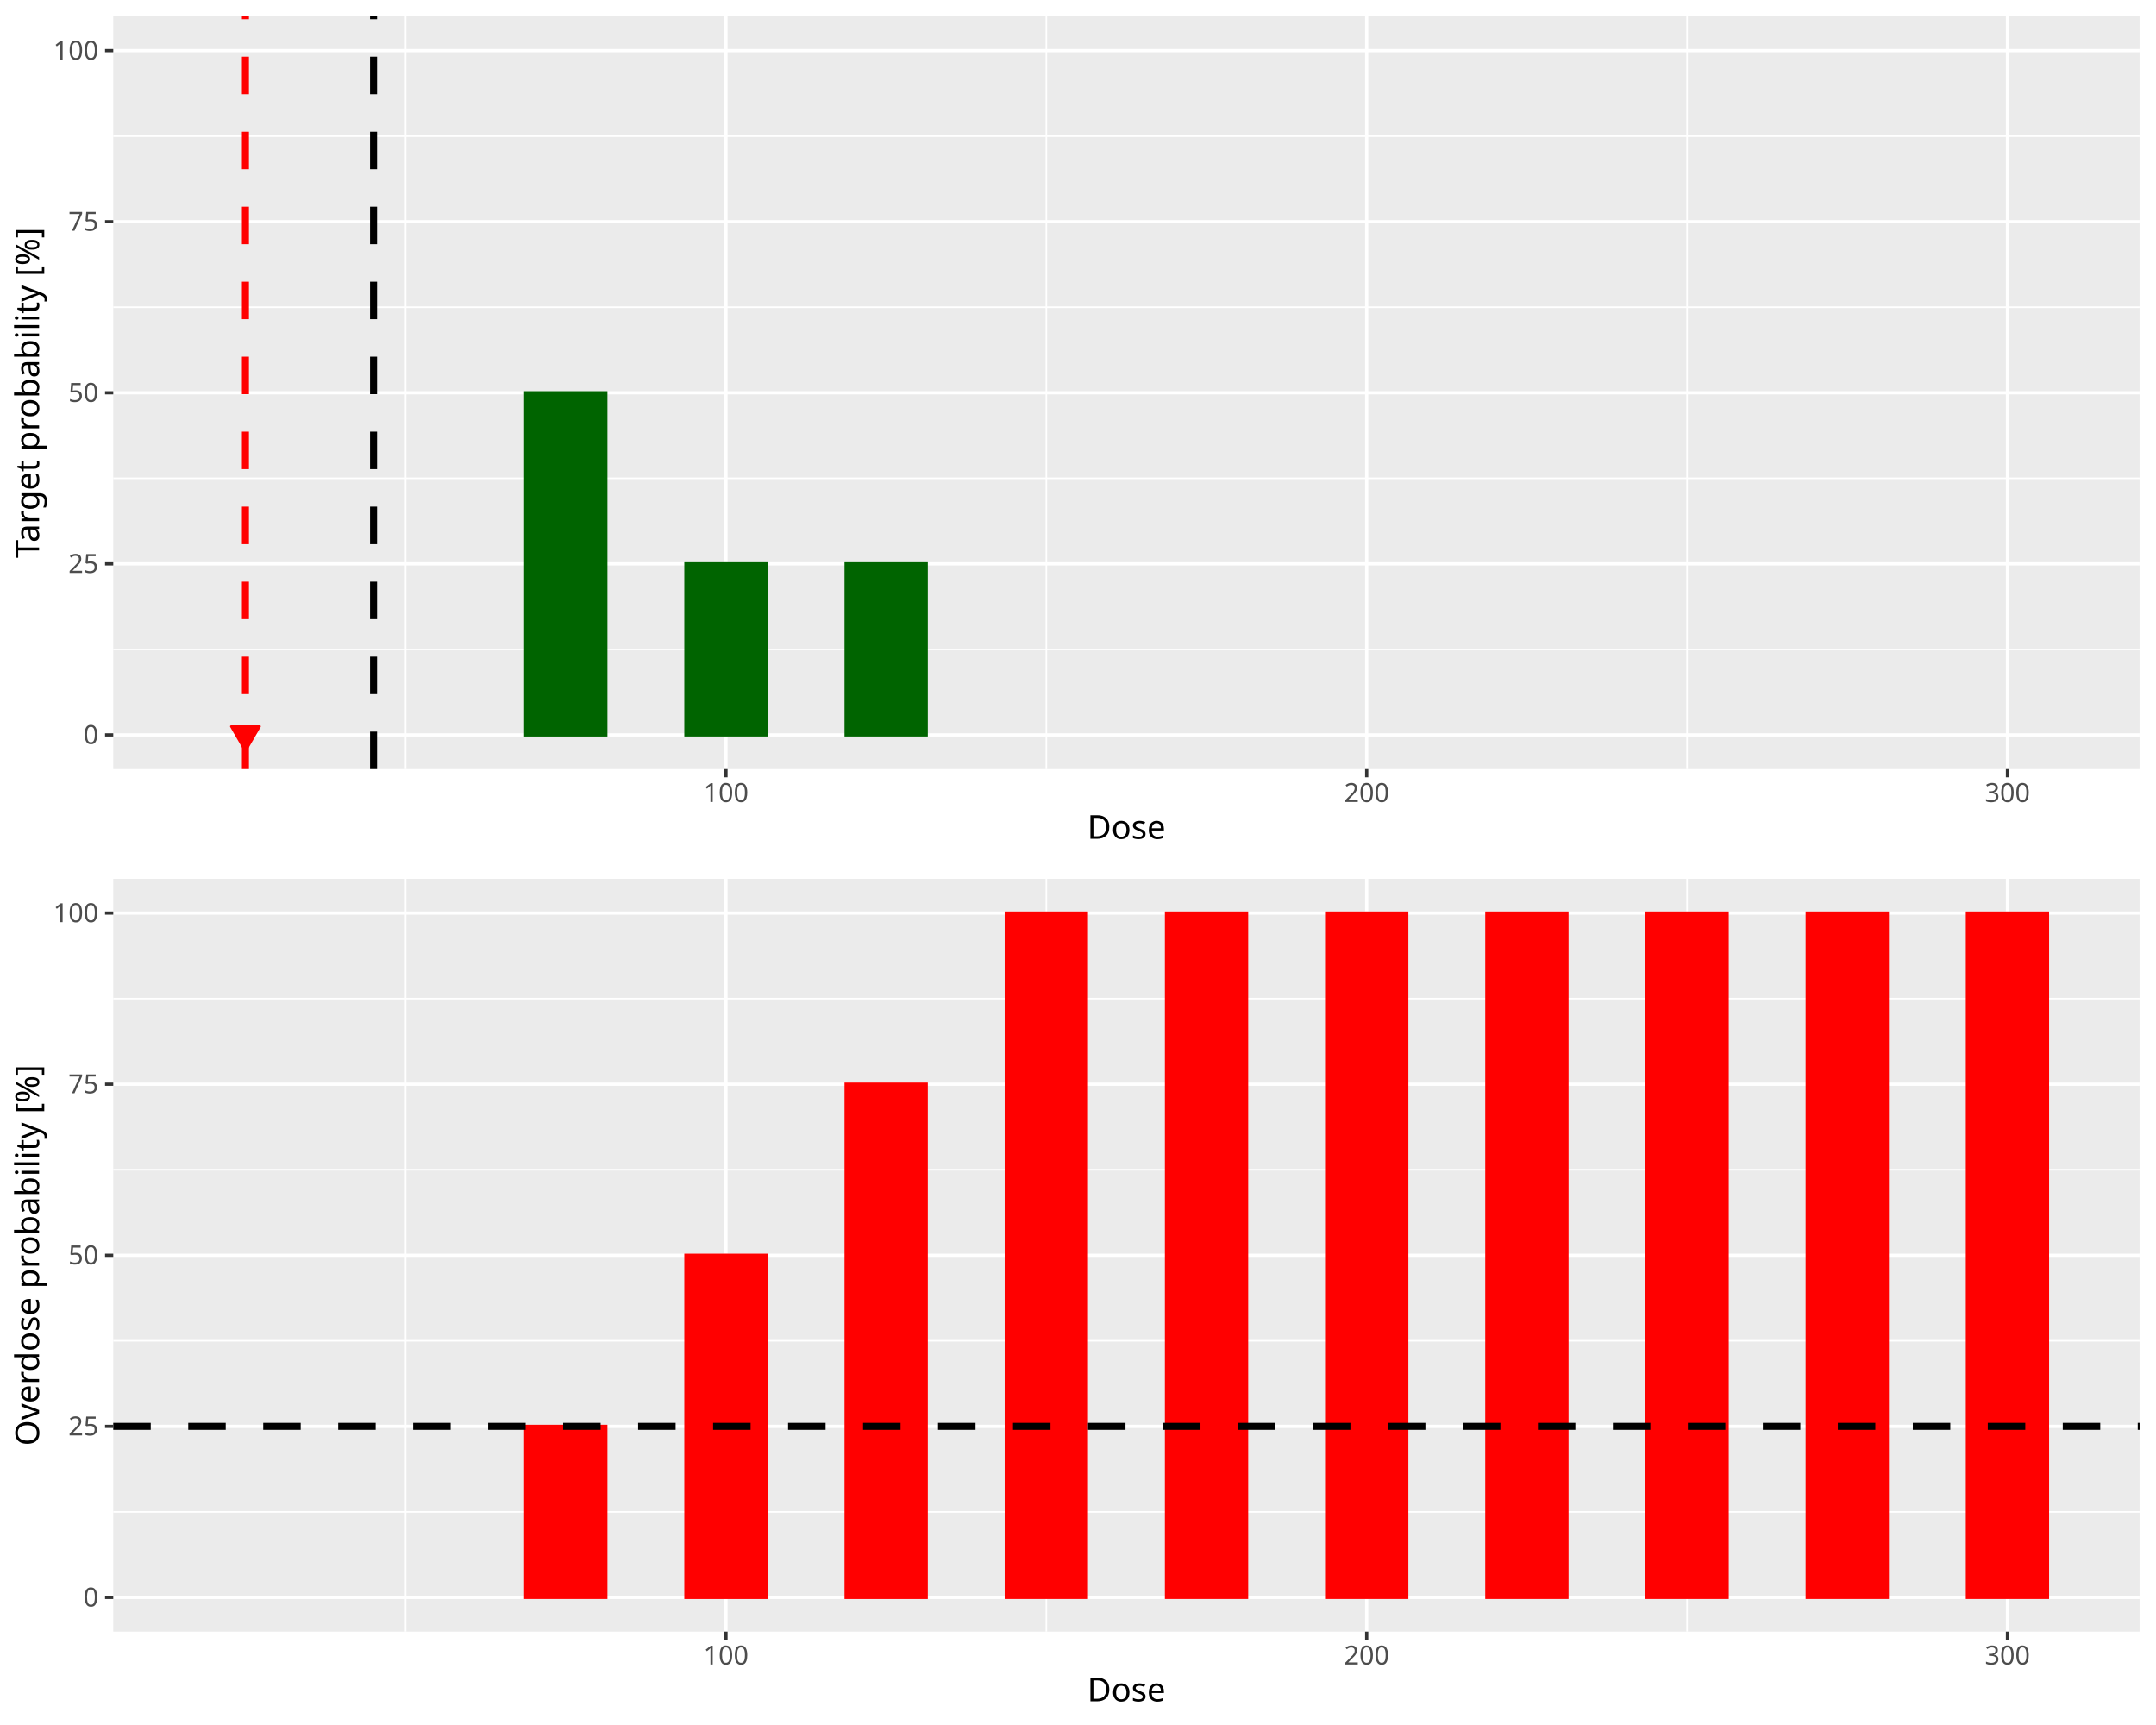
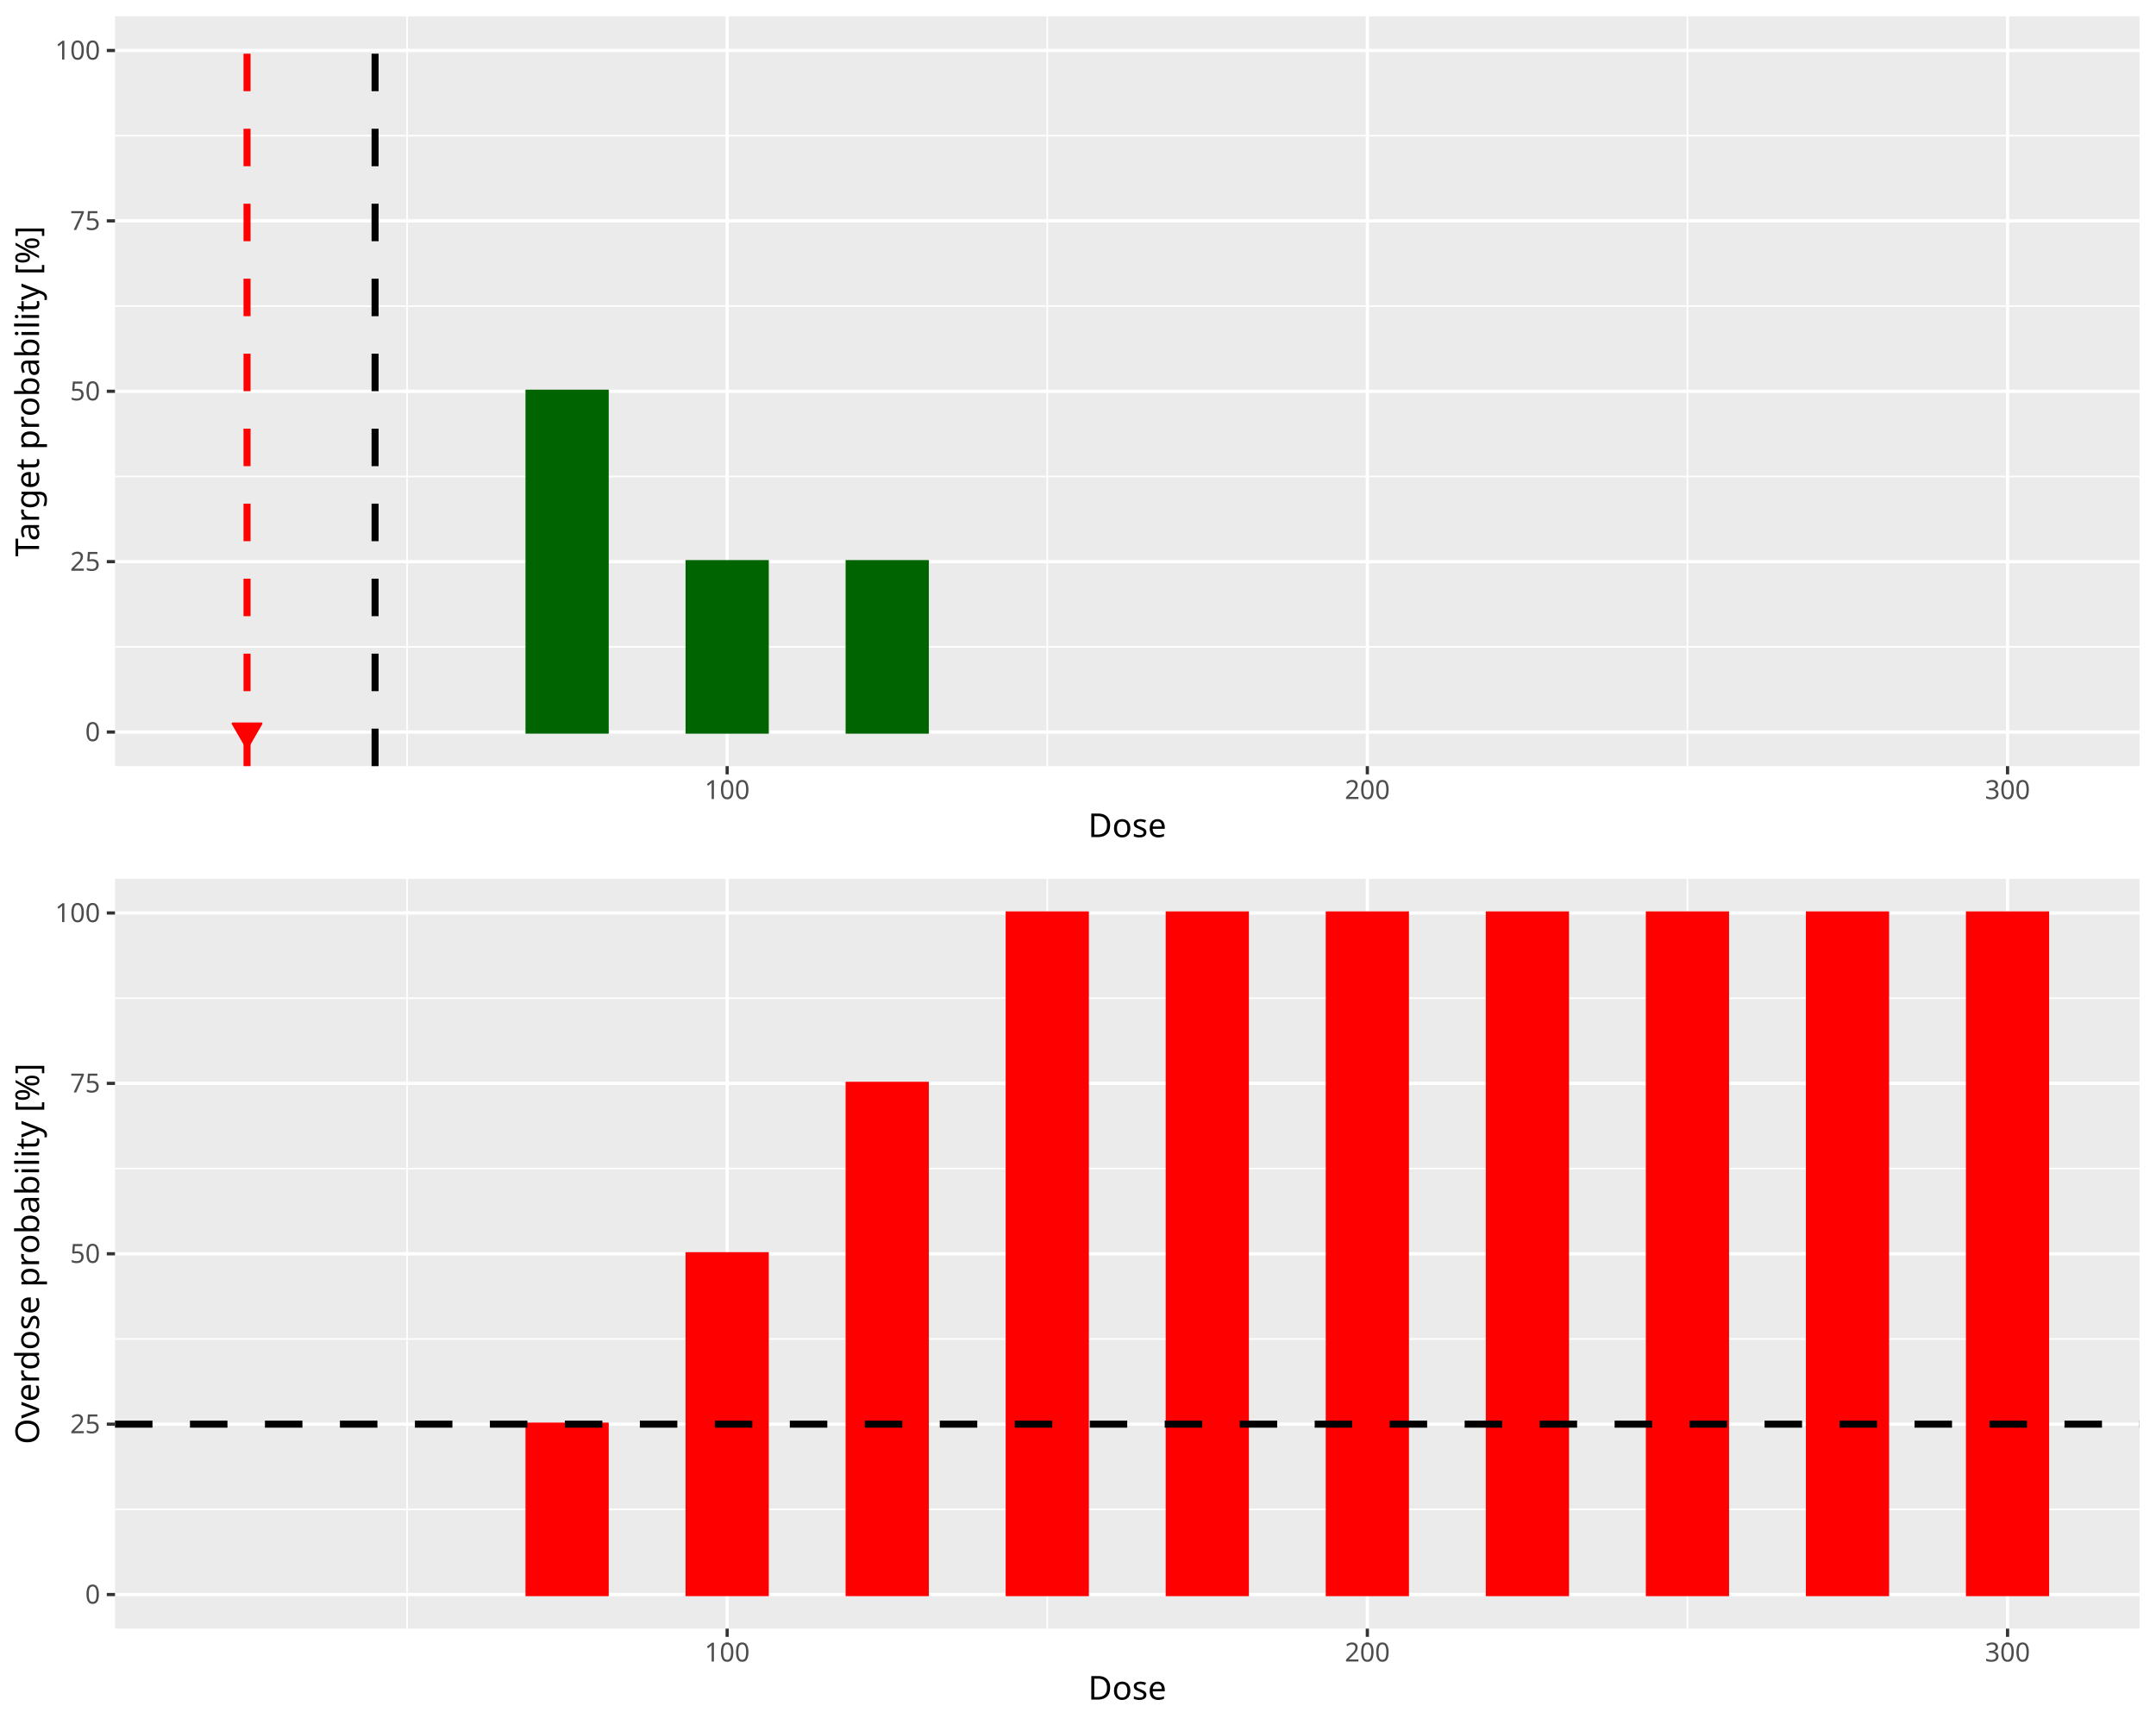
<svg xmlns="http://www.w3.org/2000/svg" class="svglite" data-engine-version="2.0" width="720.00pt" height="576.00pt" viewBox="0 0 720.00 576.00">
  <defs>
    <style type="text/css">
    .svglite line, .svglite polyline, .svglite polygon, .svglite path, .svglite rect, .svglite circle {
      fill: none;
      stroke: #000000;
      stroke-linecap: round;
      stroke-linejoin: round;
      stroke-miterlimit: 10.00;
    }
  </style>
  </defs>
  <rect width="100%" height="100%" style="stroke: none; fill: #FFFFFF;" />
  <defs>
    <clipPath id="cpMC4wMHw3MjAuMDB8MC4wMHw1NzYuMDA=">
      <rect x="0.00" y="0.00" width="720.00" height="576.00" />
    </clipPath>
  </defs>
  <g clip-path="url(#cpMC4wMHw3MjAuMDB8MC4wMHw1NzYuMDA=)">
</g>
  <defs>
    <clipPath id="cpMC4wMHw3MjAuMDB8MC4wMHwyODguMDA=">
      <rect x="0.00" y="0.00" width="720.00" height="288.00" />
    </clipPath>
  </defs>
  <g clip-path="url(#cpMC4wMHw3MjAuMDB8MC4wMHwyODguMDA=)">
-     <rect x="0.00" y="-0" width="720.00" height="288.00" style="stroke-width: 1.07; stroke: #FFFFFF; fill: #FFFFFF;" />
+     <rect x="0.00" y="0.00" width="720.00" height="288.00" style="stroke-width: 1.07; stroke: #FFFFFF; fill: #FFFFFF;" />
  </g>
  <g clip-path="url(#cpMC4wMHw3MjAuMDB8MC4wMHw1NzYuMDA=)">
</g>
  <defs>
-     <clipPath id="cpMzcuODJ8NzE0LjUyfDUuNDh8MjU2Ljgy">
-       <rect x="37.82" y="5.48" width="676.70" height="251.34" />
+     <clipPath id="cpMzguNDB8NzE0LjUyfDUuNDh8MjU1Ljgy">
+       <rect x="38.40" y="5.48" width="676.12" height="250.34" />
    </clipPath>
  </defs>
-   <g clip-path="url(#cpMzcuODJ8NzE0LjUyfDUuNDh8MjU2Ljgy)">
-     <rect x="37.82" y="5.48" width="676.70" height="251.34" style="stroke-width: 1.07; stroke: none; fill: #EBEBEB;" />
-     <polyline points="37.82,216.84 714.52,216.84 " style="stroke-width: 0.53; stroke: #FFFFFF; stroke-linecap: butt;" />
-     <polyline points="37.82,159.71 714.52,159.71 " style="stroke-width: 0.53; stroke: #FFFFFF; stroke-linecap: butt;" />
-     <polyline points="37.82,102.59 714.52,102.59 " style="stroke-width: 0.53; stroke: #FFFFFF; stroke-linecap: butt;" />
-     <polyline points="37.82,45.47 714.52,45.47 " style="stroke-width: 0.53; stroke: #FFFFFF; stroke-linecap: butt;" />
-     <polyline points="135.45,256.82 135.45,5.48 " style="stroke-width: 0.53; stroke: #FFFFFF; stroke-linecap: butt;" />
-     <polyline points="349.43,256.82 349.43,5.48 " style="stroke-width: 0.53; stroke: #FFFFFF; stroke-linecap: butt;" />
-     <polyline points="563.40,256.82 563.40,5.48 " style="stroke-width: 0.53; stroke: #FFFFFF; stroke-linecap: butt;" />
-     <polyline points="37.82,245.40 714.52,245.40 " style="stroke-width: 1.07; stroke: #FFFFFF; stroke-linecap: butt;" />
-     <polyline points="37.82,188.27 714.52,188.27 " style="stroke-width: 1.07; stroke: #FFFFFF; stroke-linecap: butt;" />
-     <polyline points="37.82,131.15 714.52,131.15 " style="stroke-width: 1.07; stroke: #FFFFFF; stroke-linecap: butt;" />
-     <polyline points="37.82,74.03 714.52,74.03 " style="stroke-width: 1.07; stroke: #FFFFFF; stroke-linecap: butt;" />
-     <polyline points="37.82,16.90 714.52,16.90 " style="stroke-width: 1.07; stroke: #FFFFFF; stroke-linecap: butt;" />
-     <polyline points="242.44,256.82 242.44,5.48 " style="stroke-width: 1.07; stroke: #FFFFFF; stroke-linecap: butt;" />
-     <polyline points="456.41,256.82 456.41,5.48 " style="stroke-width: 1.07; stroke: #FFFFFF; stroke-linecap: butt;" />
-     <polyline points="670.39,256.82 670.39,5.48 " style="stroke-width: 1.07; stroke: #FFFFFF; stroke-linecap: butt;" />
-     <rect x="68.58" y="245.40" width="26.75" height="0.00" style="stroke-width: 1.07; stroke: #006400; stroke-linecap: butt; stroke-linejoin: miter; fill: #006400;" />
-     <rect x="122.08" y="245.40" width="26.75" height="0.00" style="stroke-width: 1.07; stroke: #006400; stroke-linecap: butt; stroke-linejoin: miter; fill: #006400;" />
-     <rect x="175.57" y="131.15" width="26.75" height="114.25" style="stroke-width: 1.07; stroke: #006400; stroke-linecap: butt; stroke-linejoin: miter; fill: #006400;" />
-     <rect x="229.06" y="188.27" width="26.75" height="57.12" style="stroke-width: 1.07; stroke: #006400; stroke-linecap: butt; stroke-linejoin: miter; fill: #006400;" />
-     <rect x="282.56" y="188.27" width="26.75" height="57.12" style="stroke-width: 1.07; stroke: #006400; stroke-linecap: butt; stroke-linejoin: miter; fill: #006400;" />
-     <rect x="336.05" y="245.40" width="26.75" height="0.00" style="stroke-width: 1.07; stroke: #006400; stroke-linecap: butt; stroke-linejoin: miter; fill: #006400;" />
-     <rect x="389.55" y="245.40" width="26.75" height="0.00" style="stroke-width: 1.07; stroke: #006400; stroke-linecap: butt; stroke-linejoin: miter; fill: #006400;" />
-     <rect x="443.04" y="245.40" width="26.75" height="0.00" style="stroke-width: 1.07; stroke: #006400; stroke-linecap: butt; stroke-linejoin: miter; fill: #006400;" />
-     <rect x="496.53" y="245.40" width="26.75" height="0.00" style="stroke-width: 1.07; stroke: #006400; stroke-linecap: butt; stroke-linejoin: miter; fill: #006400;" />
-     <rect x="550.03" y="245.40" width="26.75" height="0.00" style="stroke-width: 1.07; stroke: #006400; stroke-linecap: butt; stroke-linejoin: miter; fill: #006400;" />
-     <rect x="603.52" y="245.40" width="26.75" height="0.00" style="stroke-width: 1.07; stroke: #006400; stroke-linecap: butt; stroke-linejoin: miter; fill: #006400;" />
-     <rect x="657.01" y="245.40" width="26.75" height="0.00" style="stroke-width: 1.07; stroke: #006400; stroke-linecap: butt; stroke-linejoin: miter; fill: #006400;" />
-     <line x1="124.75" y1="256.82" x2="124.75" y2="5.48" style="stroke-width: 2.35; stroke-dasharray: 12.52,12.52; stroke-linecap: butt;" />
-     <line x1="81.96" y1="256.82" x2="81.96" y2="5.48" style="stroke-width: 2.35; stroke: #FF0000; stroke-dasharray: 12.52,12.52; stroke-linecap: butt;" />
-     <polygon points="81.96,250.86 86.75,242.57 77.17,242.57 " style="stroke-width: 0.71; stroke: #FF0000; fill: #FF0000;" />
+   <g clip-path="url(#cpMzguNDB8NzE0LjUyfDUuNDh8MjU1Ljgy)">
+     <rect x="38.40" y="5.48" width="676.12" height="250.34" style="stroke-width: 1.07; stroke: none; fill: #EBEBEB;" />
+     <polyline points="38.40,216.00 714.52,216.00 " style="stroke-width: 0.53; stroke: #FFFFFF; stroke-linecap: butt;" />
+     <polyline points="38.40,159.10 714.52,159.10 " style="stroke-width: 0.53; stroke: #FFFFFF; stroke-linecap: butt;" />
+     <polyline points="38.40,102.20 714.52,102.20 " style="stroke-width: 0.53; stroke: #FFFFFF; stroke-linecap: butt;" />
+     <polyline points="38.40,45.31 714.52,45.31 " style="stroke-width: 0.53; stroke: #FFFFFF; stroke-linecap: butt;" />
+     <polyline points="135.95,255.82 135.95,5.48 " style="stroke-width: 0.53; stroke: #FFFFFF; stroke-linecap: butt;" />
+     <polyline points="349.74,255.82 349.74,5.48 " style="stroke-width: 0.53; stroke: #FFFFFF; stroke-linecap: butt;" />
+     <polyline points="563.53,255.82 563.53,5.48 " style="stroke-width: 0.53; stroke: #FFFFFF; stroke-linecap: butt;" />
+     <polyline points="38.40,244.44 714.52,244.44 " style="stroke-width: 1.07; stroke: #FFFFFF; stroke-linecap: butt;" />
+     <polyline points="38.40,187.55 714.52,187.55 " style="stroke-width: 1.07; stroke: #FFFFFF; stroke-linecap: butt;" />
+     <polyline points="38.40,130.65 714.52,130.65 " style="stroke-width: 1.07; stroke: #FFFFFF; stroke-linecap: butt;" />
+     <polyline points="38.40,73.75 714.52,73.75 " style="stroke-width: 1.07; stroke: #FFFFFF; stroke-linecap: butt;" />
+     <polyline points="38.40,16.86 714.52,16.86 " style="stroke-width: 1.07; stroke: #FFFFFF; stroke-linecap: butt;" />
+     <polyline points="242.84,255.82 242.84,5.48 " style="stroke-width: 1.07; stroke: #FFFFFF; stroke-linecap: butt;" />
+     <polyline points="456.63,255.82 456.63,5.48 " style="stroke-width: 1.07; stroke: #FFFFFF; stroke-linecap: butt;" />
+     <polyline points="670.43,255.82 670.43,5.48 " style="stroke-width: 1.07; stroke: #FFFFFF; stroke-linecap: butt;" />
+     <rect x="69.14" y="244.44" width="26.72" height="0.00" style="stroke-width: 1.07; stroke: #006400; stroke-linecap: butt; stroke-linejoin: miter; fill: #006400;" />
+     <rect x="122.59" y="244.44" width="26.72" height="0.00" style="stroke-width: 1.07; stroke: #006400; stroke-linecap: butt; stroke-linejoin: miter; fill: #006400;" />
+     <rect x="176.03" y="130.65" width="26.72" height="113.79" style="stroke-width: 1.07; stroke: #006400; stroke-linecap: butt; stroke-linejoin: miter; fill: #006400;" />
+     <rect x="229.48" y="187.55" width="26.72" height="56.90" style="stroke-width: 1.07; stroke: #006400; stroke-linecap: butt; stroke-linejoin: miter; fill: #006400;" />
+     <rect x="282.93" y="187.55" width="26.72" height="56.90" style="stroke-width: 1.07; stroke: #006400; stroke-linecap: butt; stroke-linejoin: miter; fill: #006400;" />
+     <rect x="336.38" y="244.44" width="26.72" height="0.00" style="stroke-width: 1.07; stroke: #006400; stroke-linecap: butt; stroke-linejoin: miter; fill: #006400;" />
+     <rect x="389.82" y="244.44" width="26.72" height="0.00" style="stroke-width: 1.07; stroke: #006400; stroke-linecap: butt; stroke-linejoin: miter; fill: #006400;" />
+     <rect x="443.27" y="244.44" width="26.72" height="0.00" style="stroke-width: 1.07; stroke: #006400; stroke-linecap: butt; stroke-linejoin: miter; fill: #006400;" />
+     <rect x="496.72" y="244.44" width="26.72" height="0.00" style="stroke-width: 1.07; stroke: #006400; stroke-linecap: butt; stroke-linejoin: miter; fill: #006400;" />
+     <rect x="550.17" y="244.44" width="26.72" height="0.00" style="stroke-width: 1.07; stroke: #006400; stroke-linecap: butt; stroke-linejoin: miter; fill: #006400;" />
+     <rect x="603.62" y="244.44" width="26.72" height="0.00" style="stroke-width: 1.07; stroke: #006400; stroke-linecap: butt; stroke-linejoin: miter; fill: #006400;" />
+     <rect x="657.06" y="244.44" width="26.72" height="0.00" style="stroke-width: 1.07; stroke: #006400; stroke-linecap: butt; stroke-linejoin: miter; fill: #006400;" />
+     <line x1="125.26" y1="255.82" x2="125.26" y2="5.48" style="stroke-width: 2.35; stroke-dasharray: 12.52,12.52; stroke-linecap: butt;" />
+     <line x1="82.50" y1="255.82" x2="82.50" y2="5.48" style="stroke-width: 2.35; stroke: #FF0000; stroke-dasharray: 12.52,12.52; stroke-linecap: butt;" />
+     <polygon points="82.50,249.90 87.29,241.61 77.71,241.61 " style="stroke-width: 0.71; stroke: #FF0000; fill: #FF0000;" />
  </g>
  <g clip-path="url(#cpMC4wMHw3MjAuMDB8MC4wMHw1NzYuMDA=)">
-     <text x="32.89" y="248.43" text-anchor="end" style="font-size: 8.80px; fill: #4D4D4D; font-family: sans;" textLength="4.89px" lengthAdjust="spacingAndGlyphs">0</text>
-     <text x="32.89" y="191.30" text-anchor="end" style="font-size: 8.80px; fill: #4D4D4D; font-family: sans;" textLength="9.79px" lengthAdjust="spacingAndGlyphs">25</text>
-     <text x="32.89" y="134.18" text-anchor="end" style="font-size: 8.80px; fill: #4D4D4D; font-family: sans;" textLength="9.79px" lengthAdjust="spacingAndGlyphs">50</text>
-     <text x="32.89" y="77.06" text-anchor="end" style="font-size: 8.80px; fill: #4D4D4D; font-family: sans;" textLength="9.79px" lengthAdjust="spacingAndGlyphs">75</text>
-     <text x="32.89" y="19.93" text-anchor="end" style="font-size: 8.80px; fill: #4D4D4D; font-family: sans;" textLength="14.68px" lengthAdjust="spacingAndGlyphs">100</text>
-     <polyline points="35.08,245.40 37.82,245.40 " style="stroke-width: 1.07; stroke: #333333; stroke-linecap: butt;" />
-     <polyline points="35.08,188.27 37.82,188.27 " style="stroke-width: 1.07; stroke: #333333; stroke-linecap: butt;" />
-     <polyline points="35.08,131.15 37.82,131.15 " style="stroke-width: 1.07; stroke: #333333; stroke-linecap: butt;" />
-     <polyline points="35.08,74.03 37.82,74.03 " style="stroke-width: 1.07; stroke: #333333; stroke-linecap: butt;" />
-     <polyline points="35.08,16.90 37.82,16.90 " style="stroke-width: 1.07; stroke: #333333; stroke-linecap: butt;" />
-     <polyline points="242.44,259.56 242.44,256.82 " style="stroke-width: 1.07; stroke: #333333; stroke-linecap: butt;" />
-     <polyline points="456.41,259.56 456.41,256.82 " style="stroke-width: 1.07; stroke: #333333; stroke-linecap: butt;" />
-     <polyline points="670.39,259.56 670.39,256.82 " style="stroke-width: 1.07; stroke: #333333; stroke-linecap: butt;" />
-     <text x="242.44" y="267.81" text-anchor="middle" style="font-size: 8.80px; fill: #4D4D4D; font-family: sans;" textLength="14.68px" lengthAdjust="spacingAndGlyphs">100</text>
-     <text x="456.41" y="267.81" text-anchor="middle" style="font-size: 8.80px; fill: #4D4D4D; font-family: sans;" textLength="14.68px" lengthAdjust="spacingAndGlyphs">200</text>
-     <text x="670.39" y="267.81" text-anchor="middle" style="font-size: 8.80px; fill: #4D4D4D; font-family: sans;" textLength="14.68px" lengthAdjust="spacingAndGlyphs">300</text>
-     <text x="376.17" y="280.10" text-anchor="middle" style="font-size: 11.00px; font-family: sans;" textLength="25.69px" lengthAdjust="spacingAndGlyphs">Dose</text>
-     <text transform="translate(13.05,131.15) rotate(-90)" text-anchor="middle" style="font-size: 11.00px; font-family: sans;" textLength="103.94px" lengthAdjust="spacingAndGlyphs">Target probability [%]</text>
+     <text x="33.47" y="247.47" text-anchor="end" style="font-size: 8.80px; fill: #4D4D4D; font-family: sans;" textLength="4.89px" lengthAdjust="spacingAndGlyphs">0</text>
+     <text x="33.47" y="190.58" text-anchor="end" style="font-size: 8.80px; fill: #4D4D4D; font-family: sans;" textLength="9.79px" lengthAdjust="spacingAndGlyphs">25</text>
+     <text x="33.47" y="133.68" text-anchor="end" style="font-size: 8.80px; fill: #4D4D4D; font-family: sans;" textLength="9.79px" lengthAdjust="spacingAndGlyphs">50</text>
+     <text x="33.47" y="76.78" text-anchor="end" style="font-size: 8.80px; fill: #4D4D4D; font-family: sans;" textLength="9.79px" lengthAdjust="spacingAndGlyphs">75</text>
+     <text x="33.47" y="19.89" text-anchor="end" style="font-size: 8.80px; fill: #4D4D4D; font-family: sans;" textLength="14.68px" lengthAdjust="spacingAndGlyphs">100</text>
+     <polyline points="35.66,244.44 38.40,244.44 " style="stroke-width: 1.07; stroke: #333333; stroke-linecap: butt;" />
+     <polyline points="35.66,187.55 38.40,187.55 " style="stroke-width: 1.07; stroke: #333333; stroke-linecap: butt;" />
+     <polyline points="35.66,130.65 38.40,130.65 " style="stroke-width: 1.07; stroke: #333333; stroke-linecap: butt;" />
+     <polyline points="35.66,73.75 38.40,73.75 " style="stroke-width: 1.07; stroke: #333333; stroke-linecap: butt;" />
+     <polyline points="35.66,16.86 38.40,16.86 " style="stroke-width: 1.07; stroke: #333333; stroke-linecap: butt;" />
+     <polyline points="242.84,258.56 242.84,255.82 " style="stroke-width: 1.07; stroke: #333333; stroke-linecap: butt;" />
+     <polyline points="456.63,258.56 456.63,255.82 " style="stroke-width: 1.07; stroke: #333333; stroke-linecap: butt;" />
+     <polyline points="670.43,258.56 670.43,255.82 " style="stroke-width: 1.07; stroke: #333333; stroke-linecap: butt;" />
+     <text x="242.84" y="266.81" text-anchor="middle" style="font-size: 8.80px; fill: #4D4D4D; font-family: sans;" textLength="14.68px" lengthAdjust="spacingAndGlyphs">100</text>
+     <text x="456.63" y="266.81" text-anchor="middle" style="font-size: 8.80px; fill: #4D4D4D; font-family: sans;" textLength="14.68px" lengthAdjust="spacingAndGlyphs">200</text>
+     <text x="670.43" y="266.81" text-anchor="middle" style="font-size: 8.80px; fill: #4D4D4D; font-family: sans;" textLength="14.68px" lengthAdjust="spacingAndGlyphs">300</text>
+     <text x="376.46" y="279.52" text-anchor="middle" style="font-size: 11.00px; font-family: sans;" textLength="25.69px" lengthAdjust="spacingAndGlyphs">Dose</text>
+     <text transform="translate(13.05,130.65) rotate(-90)" text-anchor="middle" style="font-size: 11.00px; font-family: sans;" textLength="103.94px" lengthAdjust="spacingAndGlyphs">Target probability [%]</text>
  </g>
  <defs>
    <clipPath id="cpMC4wMHw3MjAuMDB8Mjg4LjAwfDU3Ni4wMA==">
      <rect x="0.00" y="288.00" width="720.00" height="288.00" />
    </clipPath>
  </defs>
  <g clip-path="url(#cpMC4wMHw3MjAuMDB8Mjg4LjAwfDU3Ni4wMA==)">
    <rect x="0.00" y="288.00" width="720.00" height="288.00" style="stroke-width: 1.07; stroke: #FFFFFF; fill: #FFFFFF;" />
  </g>
  <g clip-path="url(#cpMC4wMHw3MjAuMDB8MC4wMHw1NzYuMDA=)">
</g>
  <defs>
-     <clipPath id="cpMzcuODJ8NzE0LjUyfDI5My40OHw1NDQuODI=">
-       <rect x="37.82" y="293.48" width="676.70" height="251.34" />
+     <clipPath id="cpMzguNDB8NzE0LjUyfDI5My40OHw1NDMuODI=">
+       <rect x="38.40" y="293.48" width="676.12" height="250.34" />
    </clipPath>
  </defs>
-   <g clip-path="url(#cpMzcuODJ8NzE0LjUyfDI5My40OHw1NDQuODI=)">
-     <rect x="37.82" y="293.48" width="676.70" height="251.34" style="stroke-width: 1.07; stroke: none; fill: #EBEBEB;" />
-     <polyline points="37.82,504.84 714.52,504.84 " style="stroke-width: 0.53; stroke: #FFFFFF; stroke-linecap: butt;" />
-     <polyline points="37.82,447.71 714.52,447.71 " style="stroke-width: 0.53; stroke: #FFFFFF; stroke-linecap: butt;" />
-     <polyline points="37.82,390.59 714.52,390.59 " style="stroke-width: 0.53; stroke: #FFFFFF; stroke-linecap: butt;" />
-     <polyline points="37.82,333.47 714.52,333.47 " style="stroke-width: 0.53; stroke: #FFFFFF; stroke-linecap: butt;" />
-     <polyline points="135.45,544.82 135.45,293.48 " style="stroke-width: 0.53; stroke: #FFFFFF; stroke-linecap: butt;" />
-     <polyline points="349.43,544.82 349.43,293.48 " style="stroke-width: 0.53; stroke: #FFFFFF; stroke-linecap: butt;" />
-     <polyline points="563.40,544.82 563.40,293.48 " style="stroke-width: 0.53; stroke: #FFFFFF; stroke-linecap: butt;" />
-     <polyline points="37.82,533.40 714.52,533.40 " style="stroke-width: 1.07; stroke: #FFFFFF; stroke-linecap: butt;" />
-     <polyline points="37.82,476.27 714.52,476.27 " style="stroke-width: 1.07; stroke: #FFFFFF; stroke-linecap: butt;" />
-     <polyline points="37.82,419.15 714.52,419.15 " style="stroke-width: 1.07; stroke: #FFFFFF; stroke-linecap: butt;" />
-     <polyline points="37.82,362.03 714.52,362.03 " style="stroke-width: 1.07; stroke: #FFFFFF; stroke-linecap: butt;" />
-     <polyline points="37.82,304.90 714.52,304.90 " style="stroke-width: 1.07; stroke: #FFFFFF; stroke-linecap: butt;" />
-     <polyline points="242.44,544.82 242.44,293.48 " style="stroke-width: 1.07; stroke: #FFFFFF; stroke-linecap: butt;" />
-     <polyline points="456.41,544.82 456.41,293.48 " style="stroke-width: 1.07; stroke: #FFFFFF; stroke-linecap: butt;" />
-     <polyline points="670.39,544.82 670.39,293.48 " style="stroke-width: 1.07; stroke: #FFFFFF; stroke-linecap: butt;" />
-     <rect x="68.58" y="533.40" width="26.75" height="0.00" style="stroke-width: 1.07; stroke: #FF0000; stroke-linecap: butt; stroke-linejoin: miter; fill: #FF0000;" />
-     <rect x="122.08" y="533.40" width="26.75" height="0.00" style="stroke-width: 1.07; stroke: #FF0000; stroke-linecap: butt; stroke-linejoin: miter; fill: #FF0000;" />
-     <rect x="175.57" y="476.27" width="26.75" height="57.12" style="stroke-width: 1.07; stroke: #FF0000; stroke-linecap: butt; stroke-linejoin: miter; fill: #FF0000;" />
-     <rect x="229.06" y="419.15" width="26.75" height="114.25" style="stroke-width: 1.07; stroke: #FF0000; stroke-linecap: butt; stroke-linejoin: miter; fill: #FF0000;" />
-     <rect x="282.56" y="362.03" width="26.75" height="171.37" style="stroke-width: 1.07; stroke: #FF0000; stroke-linecap: butt; stroke-linejoin: miter; fill: #FF0000;" />
-     <rect x="336.05" y="304.90" width="26.75" height="228.49" style="stroke-width: 1.07; stroke: #FF0000; stroke-linecap: butt; stroke-linejoin: miter; fill: #FF0000;" />
-     <rect x="389.55" y="304.90" width="26.75" height="228.49" style="stroke-width: 1.07; stroke: #FF0000; stroke-linecap: butt; stroke-linejoin: miter; fill: #FF0000;" />
-     <rect x="443.04" y="304.90" width="26.75" height="228.49" style="stroke-width: 1.07; stroke: #FF0000; stroke-linecap: butt; stroke-linejoin: miter; fill: #FF0000;" />
-     <rect x="496.53" y="304.90" width="26.75" height="228.49" style="stroke-width: 1.07; stroke: #FF0000; stroke-linecap: butt; stroke-linejoin: miter; fill: #FF0000;" />
-     <rect x="550.03" y="304.90" width="26.75" height="228.49" style="stroke-width: 1.07; stroke: #FF0000; stroke-linecap: butt; stroke-linejoin: miter; fill: #FF0000;" />
-     <rect x="603.52" y="304.90" width="26.75" height="228.49" style="stroke-width: 1.07; stroke: #FF0000; stroke-linecap: butt; stroke-linejoin: miter; fill: #FF0000;" />
-     <rect x="657.01" y="304.90" width="26.75" height="228.49" style="stroke-width: 1.07; stroke: #FF0000; stroke-linecap: butt; stroke-linejoin: miter; fill: #FF0000;" />
-     <line x1="37.82" y1="476.27" x2="714.52" y2="476.27" style="stroke-width: 2.35; stroke-dasharray: 12.52,12.52; stroke-linecap: butt;" />
+   <g clip-path="url(#cpMzguNDB8NzE0LjUyfDI5My40OHw1NDMuODI=)">
+     <rect x="38.40" y="293.48" width="676.12" height="250.34" style="stroke-width: 1.07; stroke: none; fill: #EBEBEB;" />
+     <polyline points="38.40,504.00 714.52,504.00 " style="stroke-width: 0.53; stroke: #FFFFFF; stroke-linecap: butt;" />
+     <polyline points="38.40,447.10 714.52,447.10 " style="stroke-width: 0.53; stroke: #FFFFFF; stroke-linecap: butt;" />
+     <polyline points="38.40,390.20 714.52,390.20 " style="stroke-width: 0.53; stroke: #FFFFFF; stroke-linecap: butt;" />
+     <polyline points="38.40,333.31 714.52,333.31 " style="stroke-width: 0.53; stroke: #FFFFFF; stroke-linecap: butt;" />
+     <polyline points="135.95,543.82 135.95,293.48 " style="stroke-width: 0.53; stroke: #FFFFFF; stroke-linecap: butt;" />
+     <polyline points="349.74,543.82 349.74,293.48 " style="stroke-width: 0.53; stroke: #FFFFFF; stroke-linecap: butt;" />
+     <polyline points="563.53,543.82 563.53,293.48 " style="stroke-width: 0.53; stroke: #FFFFFF; stroke-linecap: butt;" />
+     <polyline points="38.40,532.44 714.52,532.44 " style="stroke-width: 1.07; stroke: #FFFFFF; stroke-linecap: butt;" />
+     <polyline points="38.40,475.55 714.52,475.55 " style="stroke-width: 1.07; stroke: #FFFFFF; stroke-linecap: butt;" />
+     <polyline points="38.40,418.65 714.52,418.65 " style="stroke-width: 1.07; stroke: #FFFFFF; stroke-linecap: butt;" />
+     <polyline points="38.40,361.75 714.52,361.75 " style="stroke-width: 1.07; stroke: #FFFFFF; stroke-linecap: butt;" />
+     <polyline points="38.40,304.86 714.52,304.86 " style="stroke-width: 1.07; stroke: #FFFFFF; stroke-linecap: butt;" />
+     <polyline points="242.84,543.82 242.84,293.48 " style="stroke-width: 1.07; stroke: #FFFFFF; stroke-linecap: butt;" />
+     <polyline points="456.63,543.82 456.63,293.48 " style="stroke-width: 1.07; stroke: #FFFFFF; stroke-linecap: butt;" />
+     <polyline points="670.43,543.82 670.43,293.48 " style="stroke-width: 1.07; stroke: #FFFFFF; stroke-linecap: butt;" />
+     <rect x="69.14" y="532.44" width="26.72" height="0.00" style="stroke-width: 1.07; stroke: #FF0000; stroke-linecap: butt; stroke-linejoin: miter; fill: #FF0000;" />
+     <rect x="122.59" y="532.44" width="26.72" height="0.00" style="stroke-width: 1.07; stroke: #FF0000; stroke-linecap: butt; stroke-linejoin: miter; fill: #FF0000;" />
+     <rect x="176.03" y="475.55" width="26.72" height="56.90" style="stroke-width: 1.07; stroke: #FF0000; stroke-linecap: butt; stroke-linejoin: miter; fill: #FF0000;" />
+     <rect x="229.48" y="418.65" width="26.72" height="113.79" style="stroke-width: 1.07; stroke: #FF0000; stroke-linecap: butt; stroke-linejoin: miter; fill: #FF0000;" />
+     <rect x="282.93" y="361.75" width="26.72" height="170.69" style="stroke-width: 1.07; stroke: #FF0000; stroke-linecap: butt; stroke-linejoin: miter; fill: #FF0000;" />
+     <rect x="336.38" y="304.86" width="26.72" height="227.59" style="stroke-width: 1.07; stroke: #FF0000; stroke-linecap: butt; stroke-linejoin: miter; fill: #FF0000;" />
+     <rect x="389.82" y="304.86" width="26.72" height="227.59" style="stroke-width: 1.07; stroke: #FF0000; stroke-linecap: butt; stroke-linejoin: miter; fill: #FF0000;" />
+     <rect x="443.27" y="304.86" width="26.72" height="227.59" style="stroke-width: 1.07; stroke: #FF0000; stroke-linecap: butt; stroke-linejoin: miter; fill: #FF0000;" />
+     <rect x="496.72" y="304.86" width="26.72" height="227.59" style="stroke-width: 1.07; stroke: #FF0000; stroke-linecap: butt; stroke-linejoin: miter; fill: #FF0000;" />
+     <rect x="550.17" y="304.86" width="26.72" height="227.59" style="stroke-width: 1.07; stroke: #FF0000; stroke-linecap: butt; stroke-linejoin: miter; fill: #FF0000;" />
+     <rect x="603.62" y="304.86" width="26.72" height="227.59" style="stroke-width: 1.07; stroke: #FF0000; stroke-linecap: butt; stroke-linejoin: miter; fill: #FF0000;" />
+     <rect x="657.06" y="304.86" width="26.72" height="227.59" style="stroke-width: 1.07; stroke: #FF0000; stroke-linecap: butt; stroke-linejoin: miter; fill: #FF0000;" />
+     <line x1="38.40" y1="475.55" x2="714.52" y2="475.55" style="stroke-width: 2.35; stroke-dasharray: 12.52,12.52; stroke-linecap: butt;" />
  </g>
  <g clip-path="url(#cpMC4wMHw3MjAuMDB8MC4wMHw1NzYuMDA=)">
-     <text x="32.89" y="536.43" text-anchor="end" style="font-size: 8.80px; fill: #4D4D4D; font-family: sans;" textLength="4.89px" lengthAdjust="spacingAndGlyphs">0</text>
-     <text x="32.89" y="479.30" text-anchor="end" style="font-size: 8.80px; fill: #4D4D4D; font-family: sans;" textLength="9.79px" lengthAdjust="spacingAndGlyphs">25</text>
-     <text x="32.89" y="422.18" text-anchor="end" style="font-size: 8.80px; fill: #4D4D4D; font-family: sans;" textLength="9.79px" lengthAdjust="spacingAndGlyphs">50</text>
-     <text x="32.89" y="365.06" text-anchor="end" style="font-size: 8.80px; fill: #4D4D4D; font-family: sans;" textLength="9.79px" lengthAdjust="spacingAndGlyphs">75</text>
-     <text x="32.89" y="307.93" text-anchor="end" style="font-size: 8.80px; fill: #4D4D4D; font-family: sans;" textLength="14.68px" lengthAdjust="spacingAndGlyphs">100</text>
-     <polyline points="35.08,533.40 37.82,533.40 " style="stroke-width: 1.07; stroke: #333333; stroke-linecap: butt;" />
-     <polyline points="35.08,476.27 37.82,476.27 " style="stroke-width: 1.07; stroke: #333333; stroke-linecap: butt;" />
-     <polyline points="35.08,419.15 37.82,419.15 " style="stroke-width: 1.07; stroke: #333333; stroke-linecap: butt;" />
-     <polyline points="35.08,362.03 37.82,362.03 " style="stroke-width: 1.07; stroke: #333333; stroke-linecap: butt;" />
-     <polyline points="35.08,304.90 37.82,304.90 " style="stroke-width: 1.07; stroke: #333333; stroke-linecap: butt;" />
-     <polyline points="242.44,547.56 242.44,544.82 " style="stroke-width: 1.07; stroke: #333333; stroke-linecap: butt;" />
-     <polyline points="456.41,547.56 456.41,544.82 " style="stroke-width: 1.07; stroke: #333333; stroke-linecap: butt;" />
-     <polyline points="670.39,547.56 670.39,544.82 " style="stroke-width: 1.07; stroke: #333333; stroke-linecap: butt;" />
-     <text x="242.44" y="555.81" text-anchor="middle" style="font-size: 8.80px; fill: #4D4D4D; font-family: sans;" textLength="14.68px" lengthAdjust="spacingAndGlyphs">100</text>
-     <text x="456.41" y="555.81" text-anchor="middle" style="font-size: 8.80px; fill: #4D4D4D; font-family: sans;" textLength="14.68px" lengthAdjust="spacingAndGlyphs">200</text>
-     <text x="670.39" y="555.81" text-anchor="middle" style="font-size: 8.80px; fill: #4D4D4D; font-family: sans;" textLength="14.68px" lengthAdjust="spacingAndGlyphs">300</text>
-     <text x="376.17" y="568.10" text-anchor="middle" style="font-size: 11.00px; font-family: sans;" textLength="25.69px" lengthAdjust="spacingAndGlyphs">Dose</text>
-     <text transform="translate(13.05,419.15) rotate(-90)" text-anchor="middle" style="font-size: 11.00px; font-family: sans;" textLength="119.85px" lengthAdjust="spacingAndGlyphs">Overdose probability [%]</text>
+     <text x="33.47" y="535.47" text-anchor="end" style="font-size: 8.80px; fill: #4D4D4D; font-family: sans;" textLength="4.89px" lengthAdjust="spacingAndGlyphs">0</text>
+     <text x="33.47" y="478.58" text-anchor="end" style="font-size: 8.80px; fill: #4D4D4D; font-family: sans;" textLength="9.79px" lengthAdjust="spacingAndGlyphs">25</text>
+     <text x="33.47" y="421.68" text-anchor="end" style="font-size: 8.80px; fill: #4D4D4D; font-family: sans;" textLength="9.79px" lengthAdjust="spacingAndGlyphs">50</text>
+     <text x="33.47" y="364.78" text-anchor="end" style="font-size: 8.80px; fill: #4D4D4D; font-family: sans;" textLength="9.79px" lengthAdjust="spacingAndGlyphs">75</text>
+     <text x="33.47" y="307.89" text-anchor="end" style="font-size: 8.80px; fill: #4D4D4D; font-family: sans;" textLength="14.68px" lengthAdjust="spacingAndGlyphs">100</text>
+     <polyline points="35.66,532.44 38.40,532.44 " style="stroke-width: 1.07; stroke: #333333; stroke-linecap: butt;" />
+     <polyline points="35.66,475.55 38.40,475.55 " style="stroke-width: 1.07; stroke: #333333; stroke-linecap: butt;" />
+     <polyline points="35.66,418.65 38.40,418.65 " style="stroke-width: 1.07; stroke: #333333; stroke-linecap: butt;" />
+     <polyline points="35.66,361.75 38.40,361.75 " style="stroke-width: 1.07; stroke: #333333; stroke-linecap: butt;" />
+     <polyline points="35.66,304.86 38.40,304.86 " style="stroke-width: 1.07; stroke: #333333; stroke-linecap: butt;" />
+     <polyline points="242.84,546.56 242.84,543.82 " style="stroke-width: 1.07; stroke: #333333; stroke-linecap: butt;" />
+     <polyline points="456.63,546.56 456.63,543.82 " style="stroke-width: 1.07; stroke: #333333; stroke-linecap: butt;" />
+     <polyline points="670.43,546.56 670.43,543.82 " style="stroke-width: 1.07; stroke: #333333; stroke-linecap: butt;" />
+     <text x="242.84" y="554.81" text-anchor="middle" style="font-size: 8.80px; fill: #4D4D4D; font-family: sans;" textLength="14.68px" lengthAdjust="spacingAndGlyphs">100</text>
+     <text x="456.63" y="554.81" text-anchor="middle" style="font-size: 8.80px; fill: #4D4D4D; font-family: sans;" textLength="14.68px" lengthAdjust="spacingAndGlyphs">200</text>
+     <text x="670.43" y="554.81" text-anchor="middle" style="font-size: 8.80px; fill: #4D4D4D; font-family: sans;" textLength="14.68px" lengthAdjust="spacingAndGlyphs">300</text>
+     <text x="376.46" y="567.52" text-anchor="middle" style="font-size: 11.00px; font-family: sans;" textLength="25.69px" lengthAdjust="spacingAndGlyphs">Dose</text>
+     <text transform="translate(13.05,418.65) rotate(-90)" text-anchor="middle" style="font-size: 11.00px; font-family: sans;" textLength="119.85px" lengthAdjust="spacingAndGlyphs">Overdose probability [%]</text>
  </g>
</svg>
